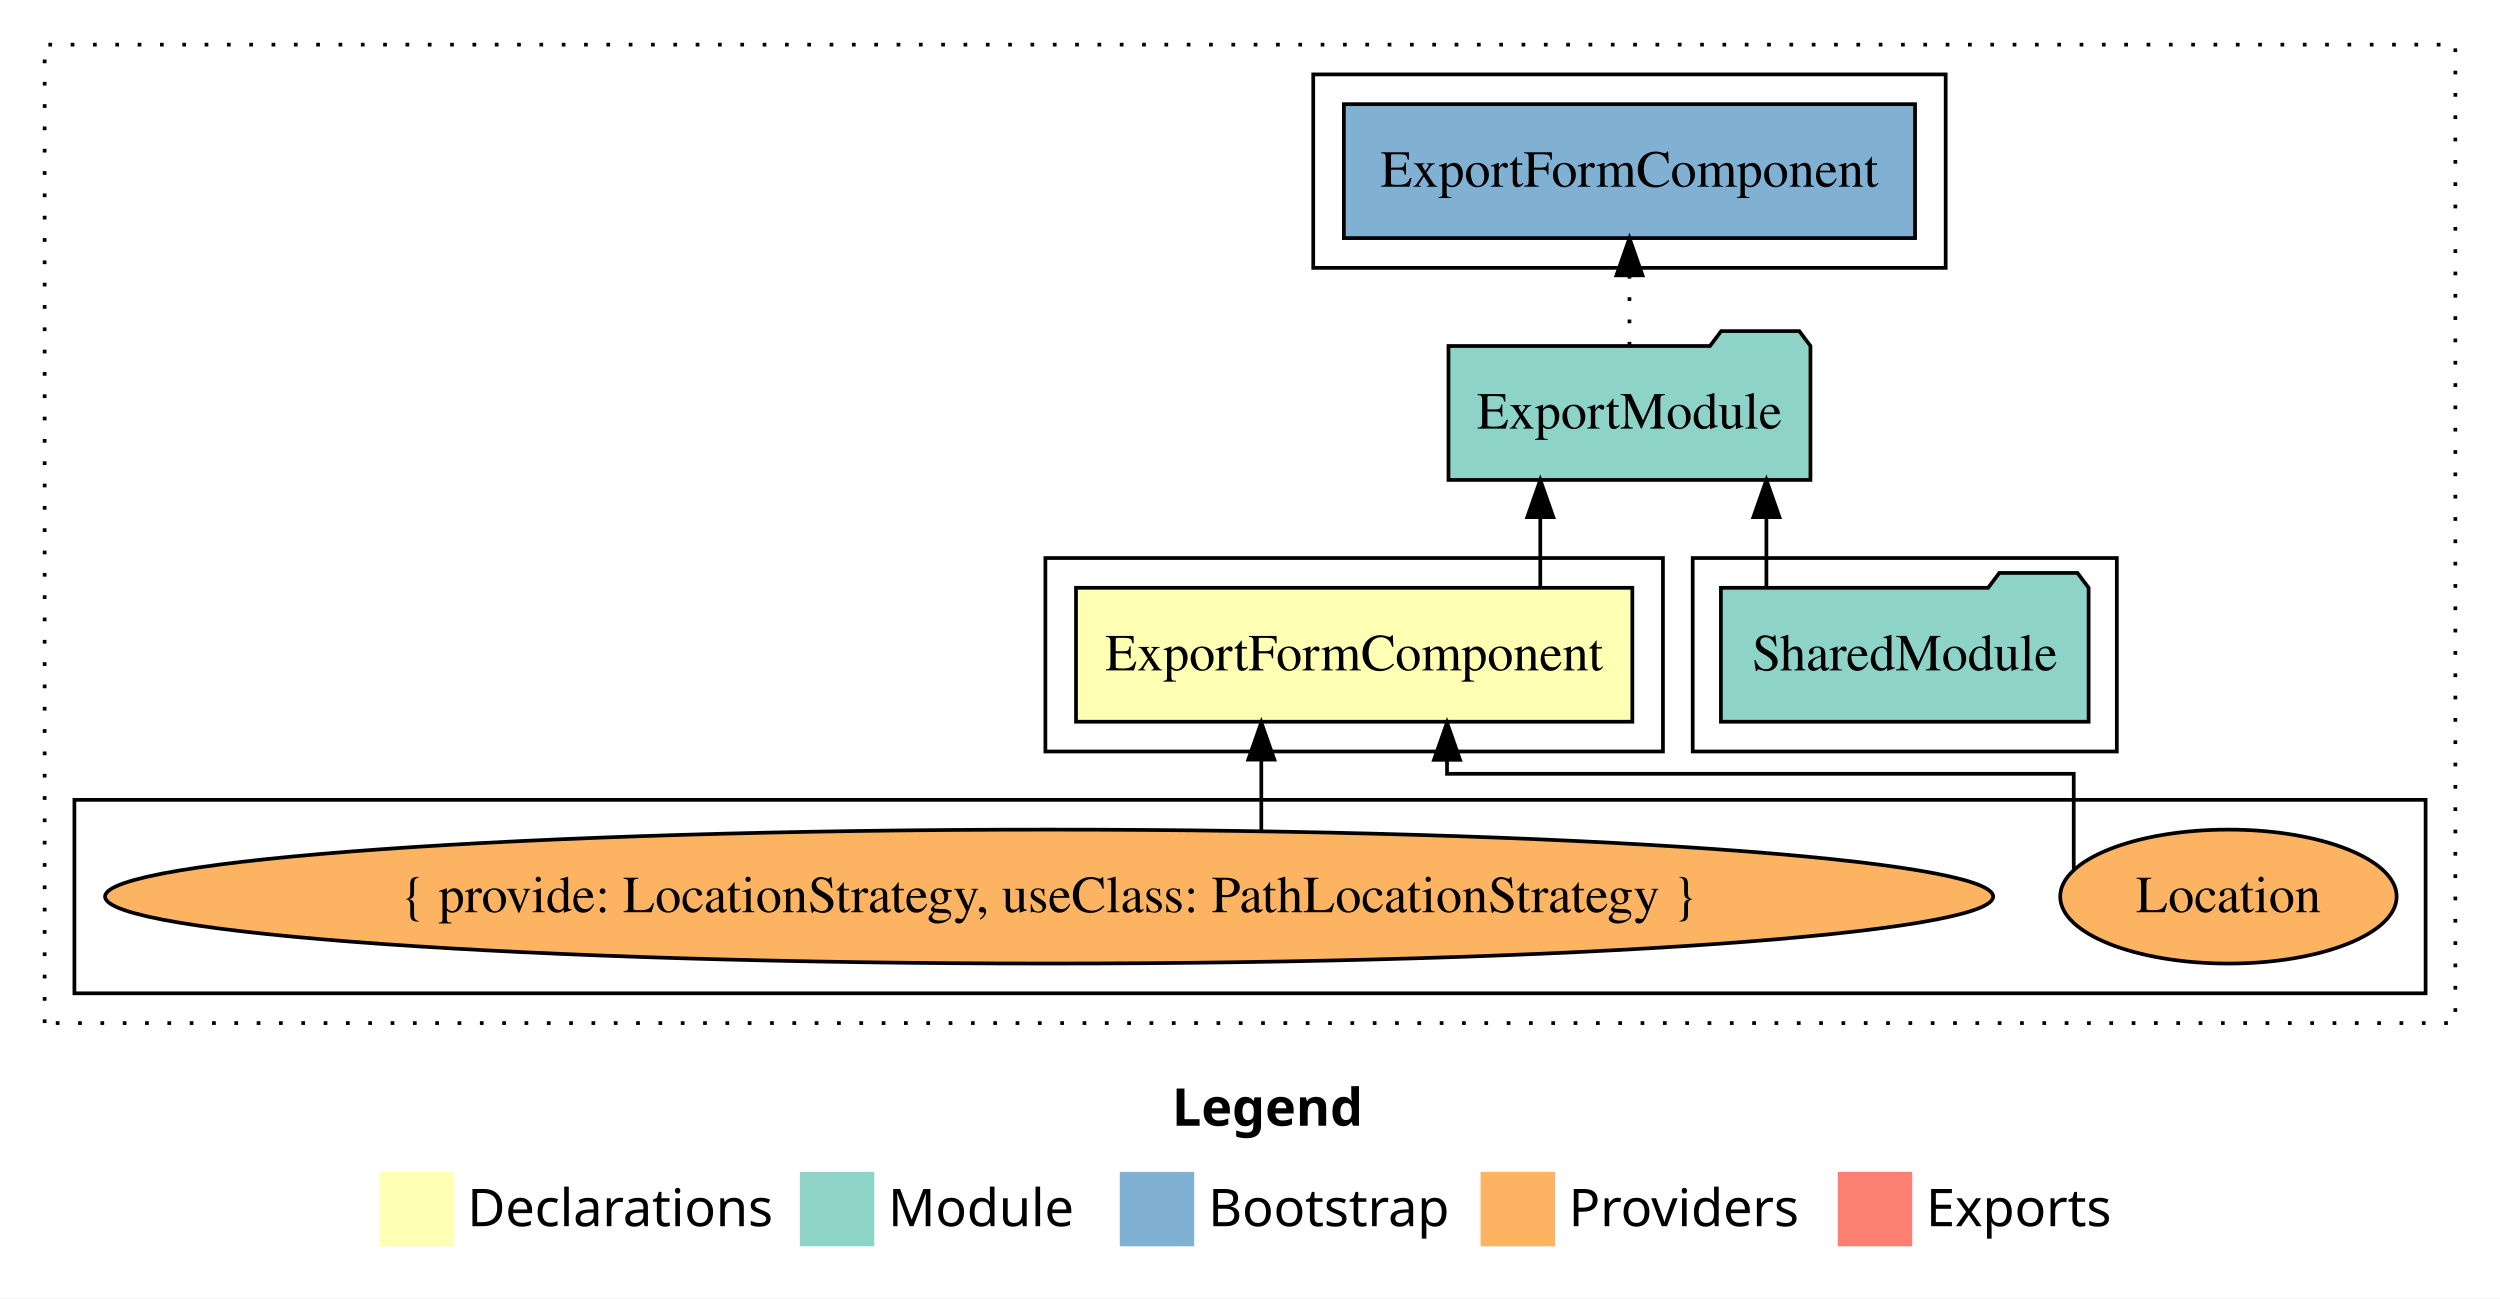
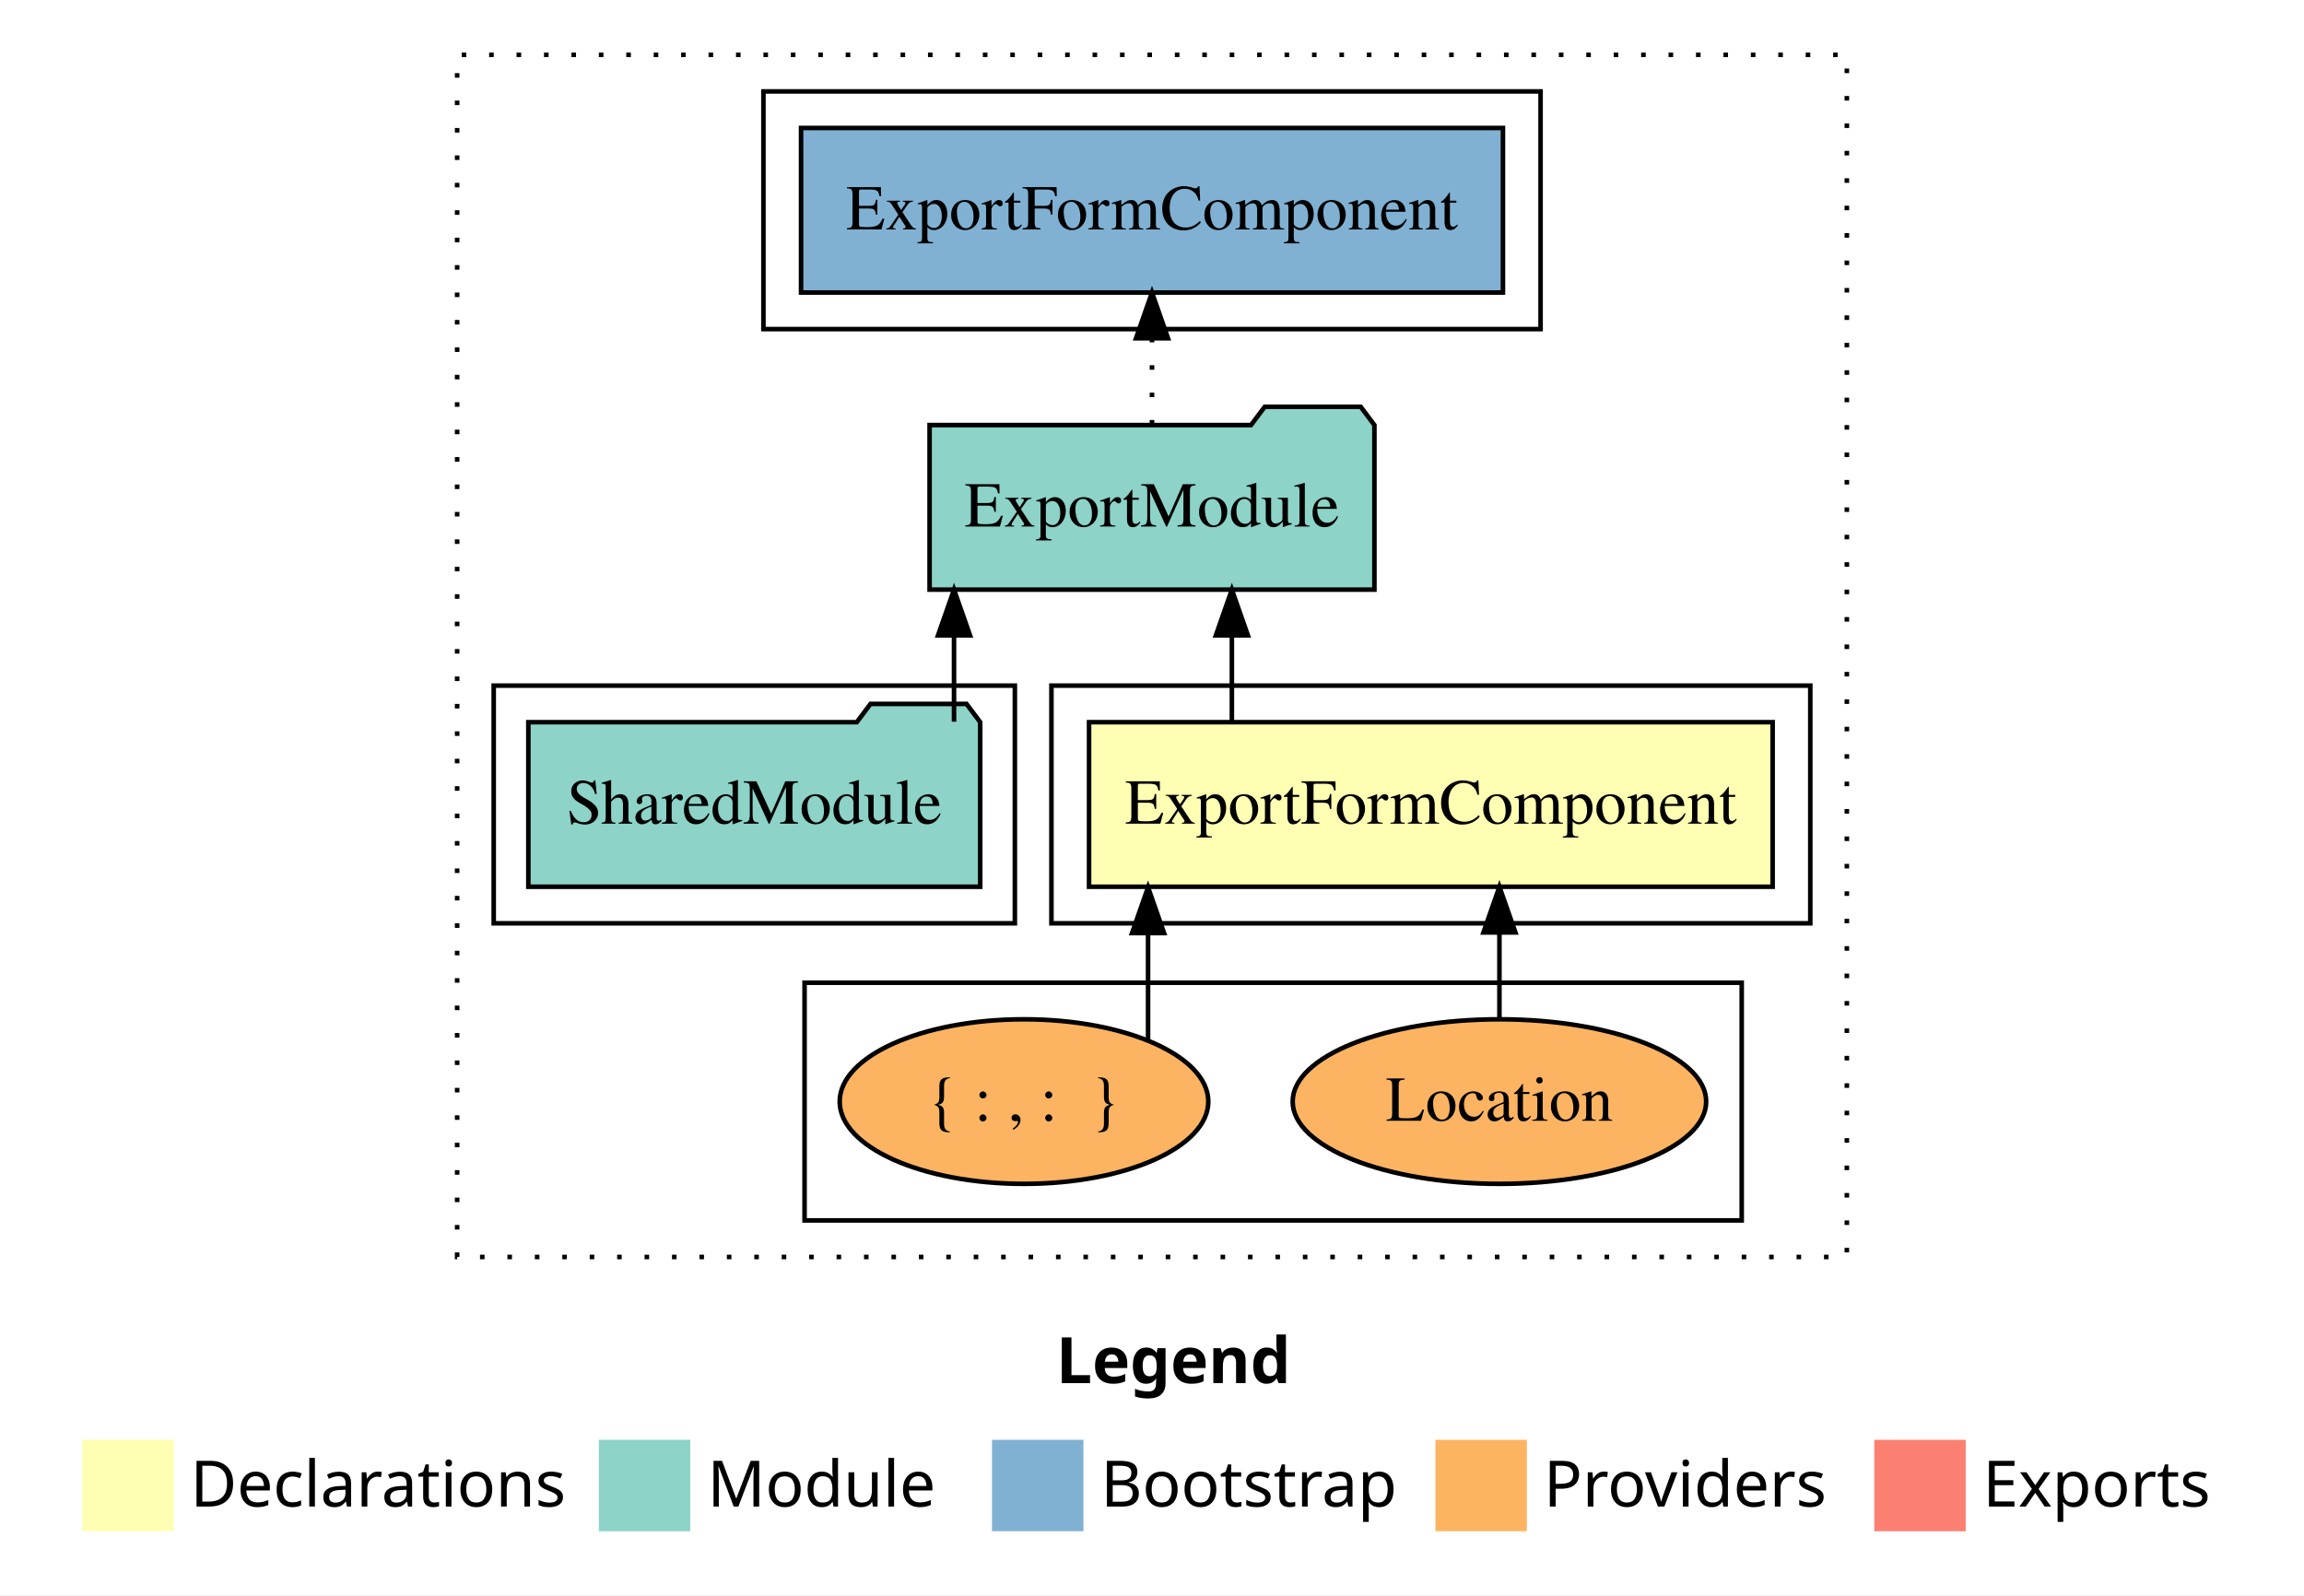
- <svg xmlns="http://www.w3.org/2000/svg" width="672pt" height="349pt" viewBox="0.00 0.00 672.00 349.00">
+ <svg xmlns="http://www.w3.org/2000/svg" width="504pt" height="349pt" viewBox="0.00 0.00 504.00 349.00">
  <g id="graph0" class="graph" transform="scale(1 1) rotate(0) translate(4 345)">
-     <polygon fill="white" stroke="transparent" points="-4,4 -4,-345 668,-345 668,4 -4,4" />
-     <text text-anchor="start" x="311.01" y="-42.4" font-family="sans-serif" font-weight="bold" font-size="14.00">Legend</text>
-     <polygon fill="#ffffb3" stroke="transparent" points="98,-10 98,-30 118,-30 118,-10 98,-10" />
-     <text text-anchor="start" x="121.63" y="-15.4" font-family="sans-serif" font-size="14.00">  Declarations</text>
-     <polygon fill="#8dd3c7" stroke="transparent" points="211,-10 211,-30 231,-30 231,-10 211,-10" />
-     <text text-anchor="start" x="234.73" y="-15.4" font-family="sans-serif" font-size="14.00">  Module</text>
-     <polygon fill="#80b1d3" stroke="transparent" points="297,-10 297,-30 317,-30 317,-10 297,-10" />
-     <text text-anchor="start" x="320.78" y="-15.4" font-family="sans-serif" font-size="14.00">  Bootstrap</text>
-     <polygon fill="#fdb462" stroke="transparent" points="394,-10 394,-30 414,-30 414,-10 394,-10" />
-     <text text-anchor="start" x="417.67" y="-15.4" font-family="sans-serif" font-size="14.00">  Providers</text>
-     <polygon fill="#fb8072" stroke="transparent" points="490,-10 490,-30 510,-30 510,-10 490,-10" />
-     <text text-anchor="start" x="513.73" y="-15.4" font-family="sans-serif" font-size="14.00">  Exports</text>
+     <polygon fill="#ffffff" stroke="transparent" points="-4,4 -4,-345 500,-345 500,4 -4,4" />
+     <text text-anchor="start" x="227.009" y="-42.4" font-family="sans-serif" font-weight="bold" font-size="14.00" fill="#000000">Legend</text>
+     <polygon fill="#ffffb3" stroke="transparent" points="14,-10 14,-30 34,-30 34,-10 14,-10" />
+     <text text-anchor="start" x="37.629" y="-15.4" font-family="sans-serif" font-size="14.00" fill="#000000">  Declarations</text>
+     <polygon fill="#8dd3c7" stroke="transparent" points="127,-10 127,-30 147,-30 147,-10 127,-10" />
+     <text text-anchor="start" x="150.725" y="-15.4" font-family="sans-serif" font-size="14.00" fill="#000000">  Module</text>
+     <polygon fill="#80b1d3" stroke="transparent" points="213,-10 213,-30 233,-30 233,-10 213,-10" />
+     <text text-anchor="start" x="236.781" y="-15.4" font-family="sans-serif" font-size="14.00" fill="#000000">  Bootstrap</text>
+     <polygon fill="#fdb462" stroke="transparent" points="310,-10 310,-30 330,-30 330,-10 310,-10" />
+     <text text-anchor="start" x="333.673" y="-15.4" font-family="sans-serif" font-size="14.00" fill="#000000">  Providers</text>
+     <polygon fill="#fb8072" stroke="transparent" points="406,-10 406,-30 426,-30 426,-10 406,-10" />
+     <text text-anchor="start" x="429.726" y="-15.4" font-family="sans-serif" font-size="14.00" fill="#000000">  Exports</text>
    <g id="clust1" class="cluster">
-       <polygon fill="none" stroke="black" stroke-dasharray="1,5" points="8,-70 8,-333 656,-333 656,-70 8,-70" />
+       <polygon fill="none" stroke="#000000" stroke-dasharray="1,5" points="96,-70 96,-333 400,-333 400,-70 96,-70" />
+     </g>
+     <g id="clust2" class="cluster">
+       <polygon fill="none" stroke="#000000" points="226,-143 226,-195 392,-195 392,-143 226,-143" />
+     </g>
+     <g id="clust3" class="cluster">
+       <polygon fill="none" stroke="#000000" points="172,-78 172,-130 377,-130 377,-78 172,-78" />
    </g>
    <g id="clust4" class="cluster">
-       <polygon fill="none" stroke="black" points="451,-143 451,-195 565,-195 565,-143 451,-143" />
-     </g>
-     <g id="clust2" class="cluster">
-       <polygon fill="none" stroke="black" points="277,-143 277,-195 443,-195 443,-143 277,-143" />
-     </g>
-     <g id="clust3" class="cluster">
-       <polygon fill="none" stroke="black" points="16,-78 16,-130 648,-130 648,-78 16,-78" />
+       <polygon fill="none" stroke="#000000" points="104,-143 104,-195 218,-195 218,-143 104,-143" />
    </g>
    <g id="clust6" class="cluster">
-       <polygon fill="none" stroke="black" points="349,-273 349,-325 519,-325 519,-273 349,-273" />
+       <polygon fill="none" stroke="#000000" points="163,-273 163,-325 333,-325 333,-273 163,-273" />
    </g>
    <g id="node1" class="node">
-       <polygon fill="#ffffb3" stroke="black" points="434.77,-187 285.23,-187 285.23,-151 434.77,-151 434.77,-187" />
-       <text text-anchor="middle" x="360" y="-164.8" font-family="Times,serif" font-size="14.00">ExportFormComponent</text>
+       <polygon fill="#ffffb3" stroke="#000000" points="383.77,-187 234.23,-187 234.23,-151 383.77,-151 383.77,-187" />
+       <text text-anchor="middle" x="309" y="-164.8" font-family="Times,serif" font-size="14.00" fill="#000000">ExportFormComponent</text>
    </g>
    <g id="node2" class="node">
-       <polygon fill="#8dd3c7" stroke="black" points="482.65,-252 479.65,-256 458.65,-256 455.65,-252 385.35,-252 385.35,-216 482.65,-216 482.65,-252" />
-       <text text-anchor="middle" x="434" y="-229.8" font-family="Times,serif" font-size="14.00">ExportModule</text>
+       <polygon fill="#8dd3c7" stroke="#000000" points="296.654,-252 293.654,-256 272.654,-256 269.654,-252 199.346,-252 199.346,-216 296.654,-216 296.654,-252" />
+       <text text-anchor="middle" x="248" y="-229.8" font-family="Times,serif" font-size="14.00" fill="#000000">ExportModule</text>
    </g>
    <g id="edge1" class="edge">
-       <path fill="none" stroke="black" d="M410.03,-187.11C410.03,-187.11 410.03,-205.99 410.03,-205.99" />
-       <polygon fill="black" stroke="black" points="406.53,-205.99 410.03,-215.99 413.53,-205.99 406.53,-205.99" />
+       <path fill="none" stroke="#000000" d="M265.471,-187.106C265.471,-187.106 265.471,-205.991 265.471,-205.991" />
+       <polygon fill="#000000" stroke="#000000" points="261.971,-205.991 265.471,-215.991 268.971,-205.991 261.971,-205.991" />
    </g>
    <g id="node6" class="node">
-       <polygon fill="#80b1d3" stroke="black" points="510.77,-317 357.23,-317 357.23,-281 510.77,-281 510.77,-317" />
-       <text text-anchor="middle" x="434" y="-294.8" font-family="Times,serif" font-size="14.00">ExportFormComponent </text>
+       <polygon fill="#80b1d3" stroke="#000000" points="324.77,-317 171.23,-317 171.23,-281 324.77,-281 324.77,-317" />
+       <text text-anchor="middle" x="248" y="-294.8" font-family="Times,serif" font-size="14.00" fill="#000000">ExportFormComponent </text>
    </g>
    <g id="edge5" class="edge">
-       <path fill="none" stroke="black" stroke-dasharray="1,5" d="M434,-252.11C434,-252.11 434,-270.99 434,-270.99" />
-       <polygon fill="black" stroke="black" points="430.5,-270.99 434,-280.99 437.5,-270.99 430.5,-270.99" />
+       <path fill="none" stroke="#000000" stroke-dasharray="1,5" d="M248,-252.106C248,-252.106 248,-270.991 248,-270.991" />
+       <polygon fill="#000000" stroke="#000000" points="244.5,-270.991 248,-280.991 251.5,-270.991 244.5,-270.991" />
    </g>
    <g id="node3" class="node">
-       <ellipse fill="#fdb462" stroke="black" cx="595" cy="-104" rx="45.22" ry="18" />
-       <text text-anchor="middle" x="595" y="-99.8" font-family="Times,serif" font-size="14.00">Location</text>
+       <ellipse fill="#fdb462" stroke="#000000" cx="324" cy="-104" rx="45.225" ry="18" />
+       <text text-anchor="middle" x="324" y="-99.8" font-family="Times,serif" font-size="14.00" fill="#000000">Location</text>
    </g>
    <g id="edge2" class="edge">
-       <path fill="none" stroke="black" d="M553.42,-111.32C553.42,-121.05 553.42,-137 553.42,-137 553.42,-137 384.96,-137 384.96,-137 384.96,-137 384.96,-140.76 384.96,-140.76" />
-       <polygon fill="black" stroke="black" points="381.46,-140.76 384.96,-150.76 388.46,-140.76 381.46,-140.76" />
+       <path fill="none" stroke="#000000" d="M324,-122.106C324,-122.106 324,-140.991 324,-140.991" />
+       <polygon fill="#000000" stroke="#000000" points="320.5,-140.991 324,-150.991 327.5,-140.991 320.5,-140.991" />
    </g>
    <g id="node4" class="node">
-       <ellipse fill="#fdb462" stroke="black" cx="278" cy="-104" rx="253.76" ry="18" />
-       <text text-anchor="middle" x="278" y="-99.8" font-family="Times,serif" font-size="14.00">{ provide: LocationStrategy, useClass: PathLocationStrategy }</text>
+       <ellipse fill="#fdb462" stroke="#000000" cx="220" cy="-104" rx="40.317" ry="18" />
+       <text text-anchor="middle" x="220" y="-99.8" font-family="Times,serif" font-size="14.00" fill="#000000">{ : , :  }</text>
    </g>
    <g id="edge3" class="edge">
-       <path fill="none" stroke="black" d="M335.04,-121.76C335.04,-121.76 335.04,-140.81 335.04,-140.81" />
-       <polygon fill="black" stroke="black" points="331.54,-140.81 335.04,-150.81 338.54,-140.81 331.54,-140.81" />
+       <path fill="none" stroke="#000000" d="M247.137,-117.468C247.137,-117.468 247.137,-140.864 247.137,-140.864" />
+       <polygon fill="#000000" stroke="#000000" points="243.637,-140.864 247.137,-150.864 250.637,-140.864 243.637,-140.864" />
    </g>
    <g id="node5" class="node">
-       <polygon fill="#8dd3c7" stroke="black" points="557.42,-187 554.42,-191 533.42,-191 530.42,-187 458.58,-187 458.58,-151 557.42,-151 557.42,-187" />
-       <text text-anchor="middle" x="508" y="-164.8" font-family="Times,serif" font-size="14.00">SharedModule</text>
+       <polygon fill="#8dd3c7" stroke="#000000" points="210.423,-187 207.423,-191 186.423,-191 183.423,-187 111.577,-187 111.577,-151 210.423,-151 210.423,-187" />
+       <text text-anchor="middle" x="161" y="-164.8" font-family="Times,serif" font-size="14.00" fill="#000000">SharedModule</text>
    </g>
    <g id="edge4" class="edge">
-       <path fill="none" stroke="black" d="M470.81,-187.11C470.81,-187.11 470.81,-205.99 470.81,-205.99" />
-       <polygon fill="black" stroke="black" points="467.31,-205.99 470.81,-215.99 474.31,-205.99 467.31,-205.99" />
+       <path fill="none" stroke="#000000" d="M204.692,-187.106C204.692,-187.106 204.692,-205.991 204.692,-205.991" />
+       <polygon fill="#000000" stroke="#000000" points="201.192,-205.991 204.692,-215.991 208.192,-205.991 201.192,-205.991" />
    </g>
  </g>
</svg>
